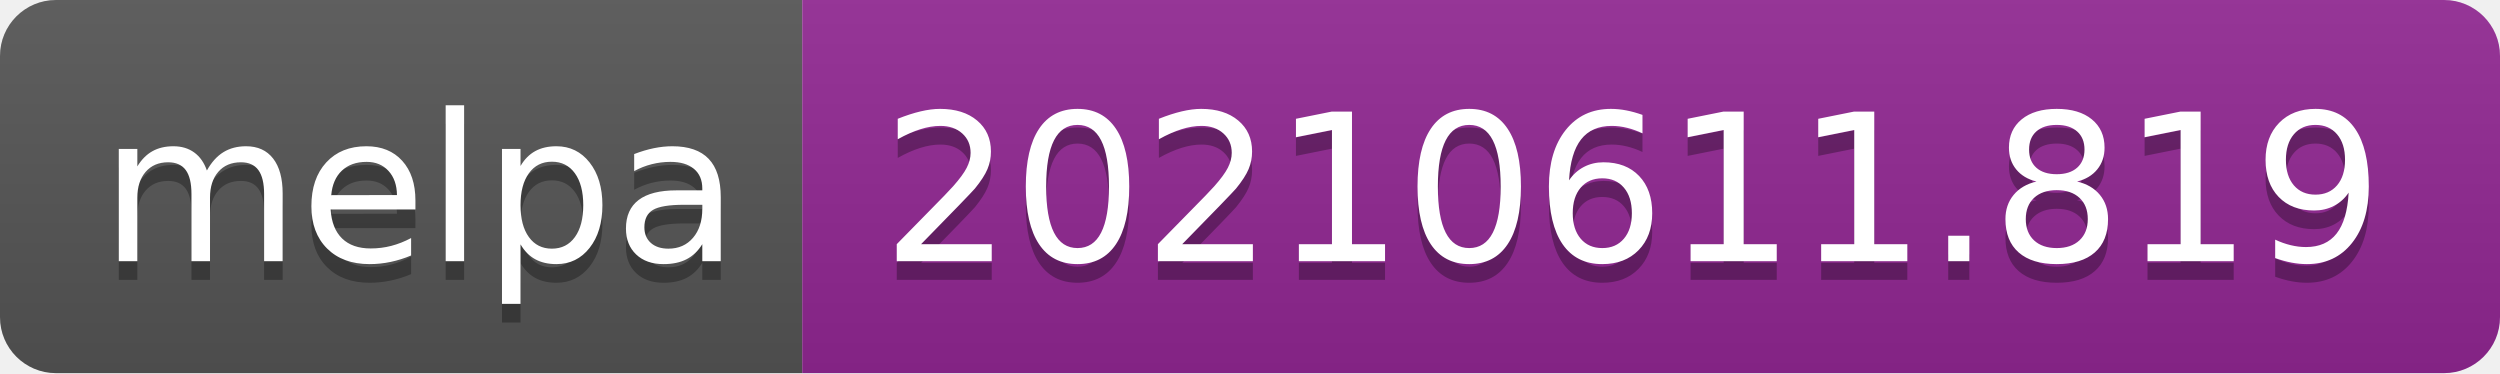
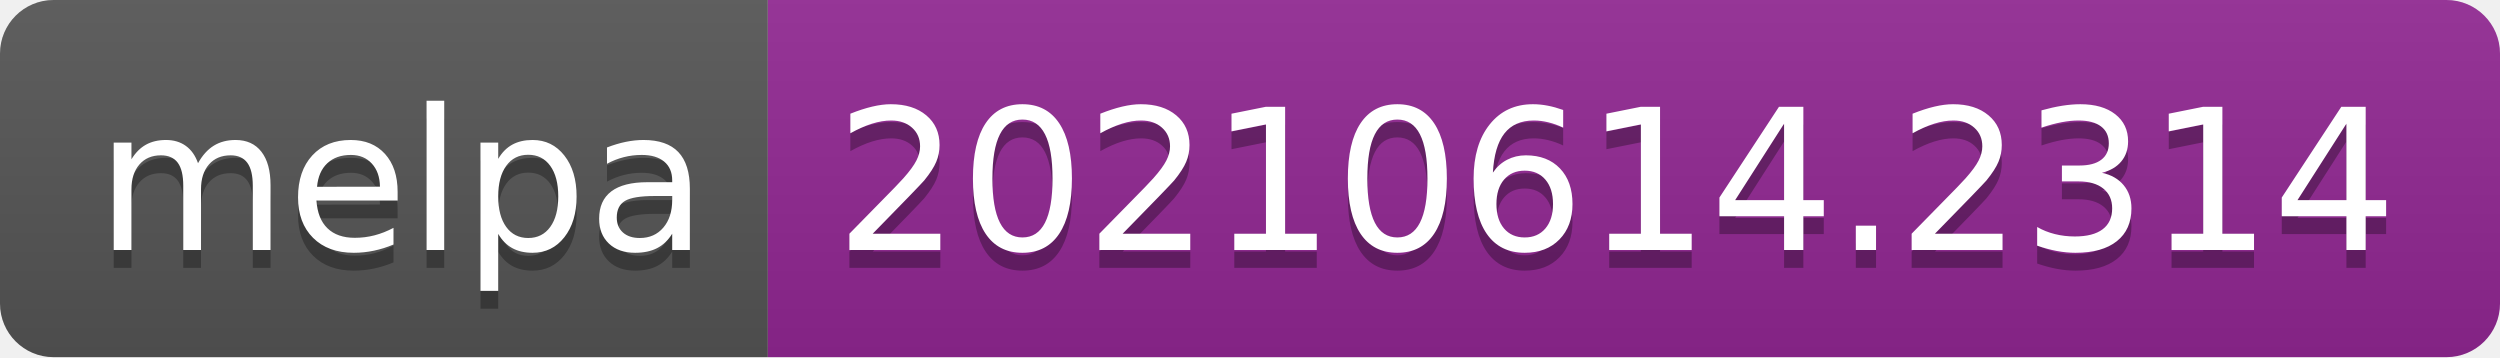
- <svg xmlns="http://www.w3.org/2000/svg" width="134" height="20" role="img" aria-label="melpa: 20210611.819">
+ <svg xmlns="http://www.w3.org/2000/svg" width="140" height="20" role="img" aria-label="melpa: 20210614.2314">
  <linearGradient id="s" x2="0" y2="100%">
    <stop offset="0" stop-color="#bbb" stop-opacity=".1" />
    <stop offset="1" stop-opacity=".1" />
  </linearGradient>
  <clipPath id="r">
-     <rect width="134" height="20" rx="3" fill="#fff" />
+     <rect width="140" height="20" rx="3" fill="#fff" />
  </clipPath>
  <g clip-path="url(#r)">
    <rect width="43" height="20" fill="#555" />
-     <rect x="43" width="91" height="20" fill="#922793" />
-     <rect width="134" height="20" fill="url(#s)" />
+     <rect x="43" width="97" height="20" fill="#922793" />
+     <rect width="140" height="20" fill="url(#s)" />
  </g>
  <g fill="#fff" text-anchor="middle" font-family="Verdana,Geneva,DejaVu Sans,sans-serif" text-rendering="geometricPrecision" font-size="110">
    <text aria-hidden="true" x="225" y="150" fill="#010101" fill-opacity=".3" transform="scale(.1)" textLength="330">melpa</text>
    <text x="225" y="140" transform="scale(.1)" fill="#fff" textLength="330">melpa</text>
-     <text aria-hidden="true" x="875" y="150" fill="#010101" fill-opacity=".3" transform="scale(.1)" textLength="810">20210611.819</text>
-     <text x="875" y="140" transform="scale(.1)" fill="#fff" textLength="810">20210611.819</text>
+     <text aria-hidden="true" x="905" y="150" fill="#010101" fill-opacity=".3" transform="scale(.1)" textLength="870">20210614.2314</text>
+     <text x="905" y="140" transform="scale(.1)" fill="#fff" textLength="870">20210614.2314</text>
  </g>
</svg>
